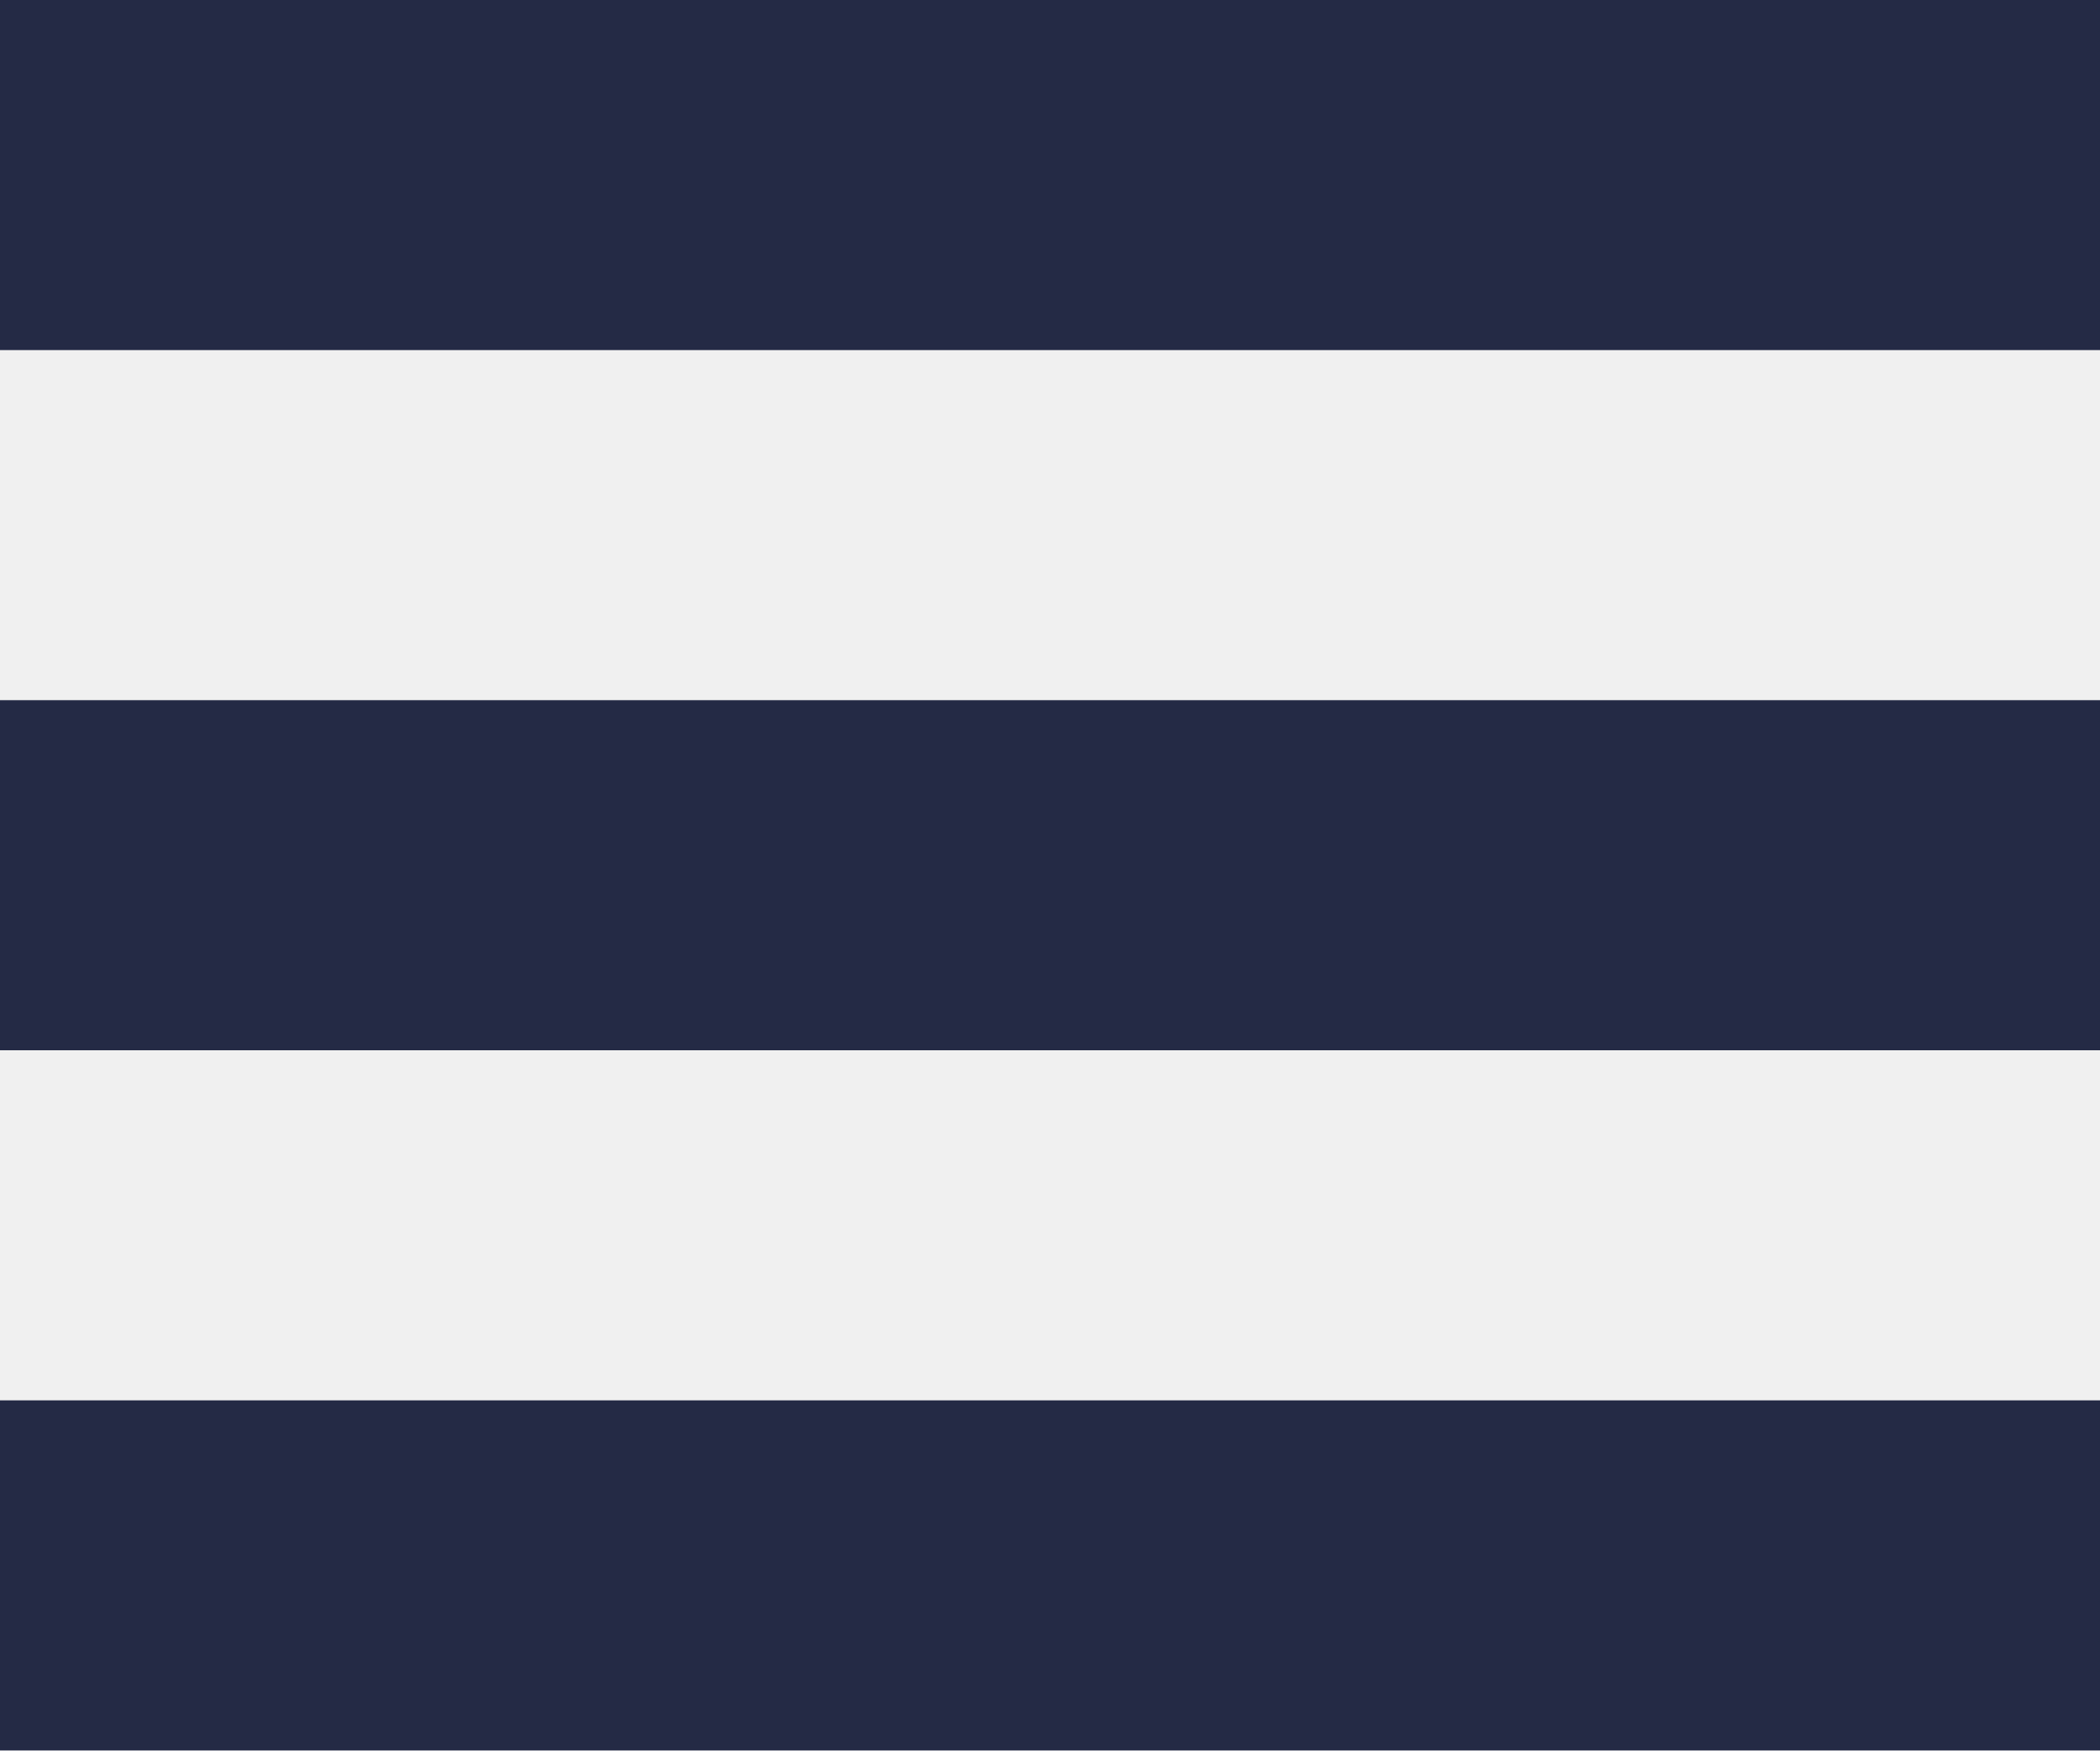
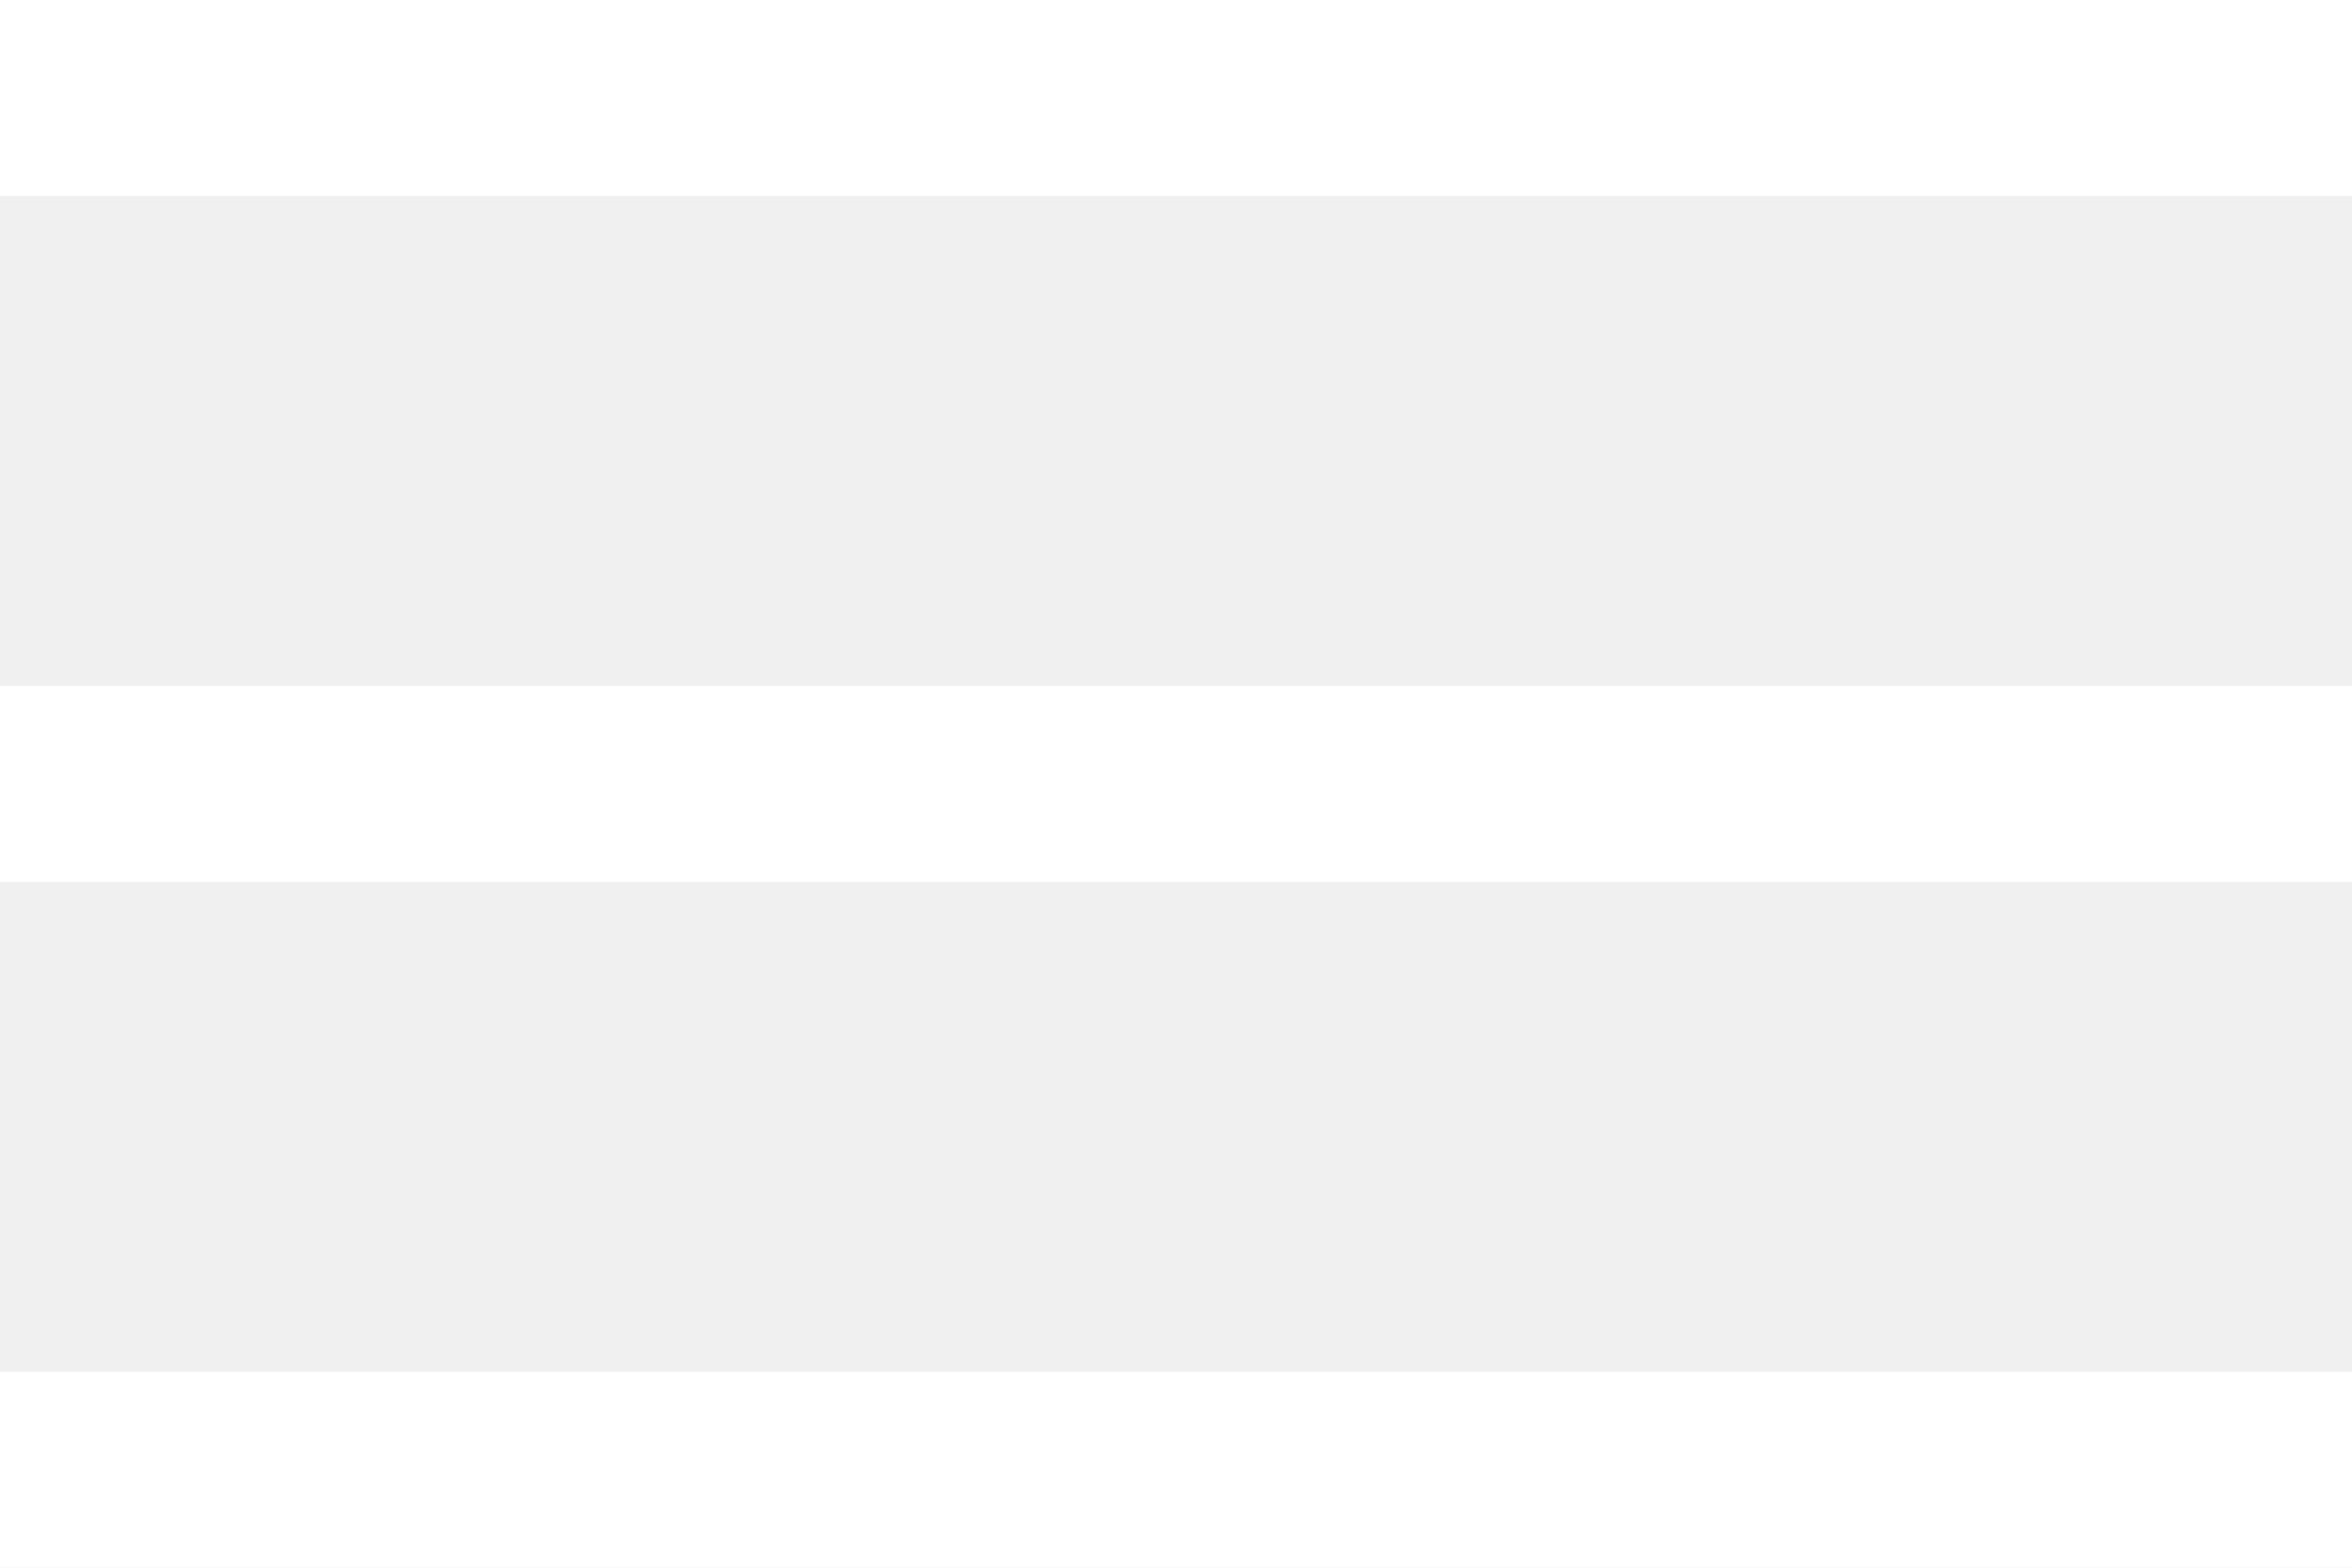
- <svg xmlns="http://www.w3.org/2000/svg" width="18" height="15">
-   <path fill="#242A45" fill-rule="evenodd" d="M0 0h18v3H0V0zm0 6h18v3H0V6zm0 6h18v3H0v-3z" />
+ <svg xmlns="http://www.w3.org/2000/svg" width="24" height="16">
+   <g fill="#FFF" fill-rule="evenodd">
+     <path d="M0 0h24v2H0zM0 7h24v2H0zM0 14h24v2H0z" />
+   </g>
</svg>
